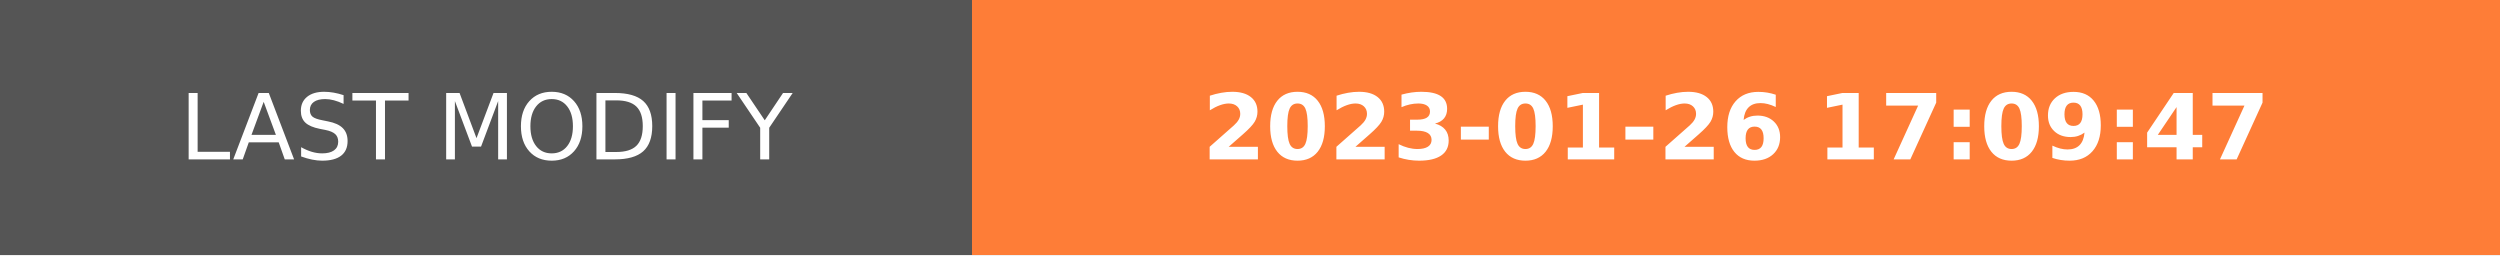
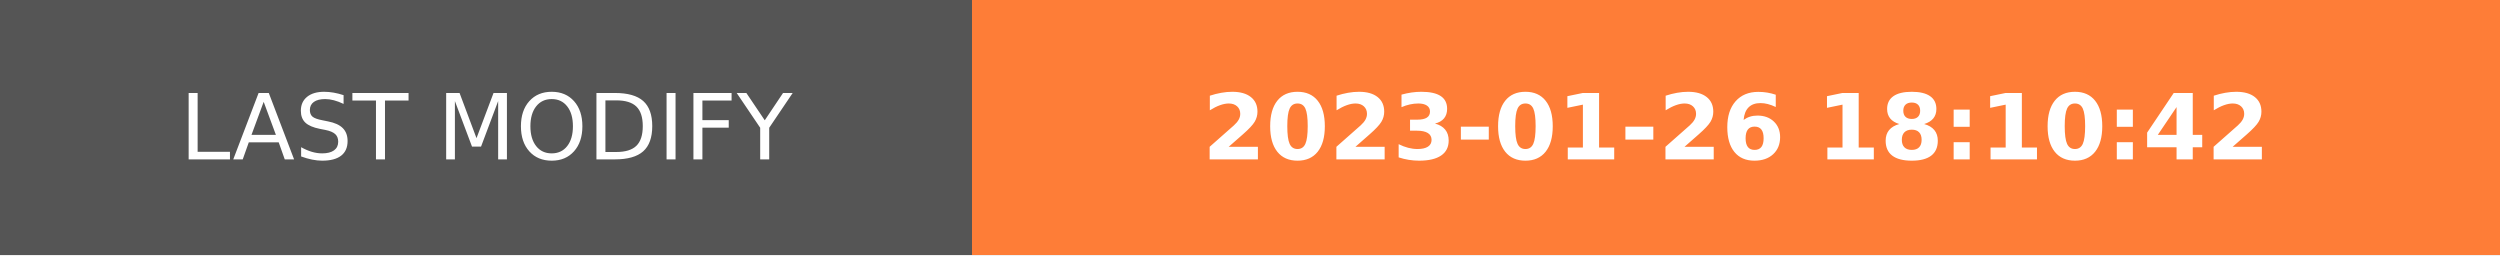
- <svg xmlns="http://www.w3.org/2000/svg" width="274.5" height="28" role="img" aria-label="LAST MODIFY: 2023-01-26 17:09:47">
+ <svg xmlns="http://www.w3.org/2000/svg" width="274.5" height="28" role="img" aria-label="LAST MODIFY: 2023-01-26 18:10:42">
  <g shape-rendering="crispEdges">
    <rect width="106.75" height="28" fill="#555" />
    <rect x="106.75" width="167.75" height="28" fill="#fe7d37" />
  </g>
  <g fill="#fff" text-anchor="middle" font-family="Verdana,Geneva,DejaVu Sans,sans-serif" text-rendering="geometricPrecision" font-size="100">
    <text transform="scale(.1)" x="533.75" y="175" textLength="827.5" fill="#fff">LAST MODIFY</text>
-     <text transform="scale(.1)" x="1906.25" y="175" textLength="1437.5" fill="#fff" font-weight="bold">2023-01-26 17:09:47</text>
+     <text transform="scale(.1)" x="1906.25" y="175" textLength="1437.5" fill="#fff" font-weight="bold">2023-01-26 18:10:42</text>
  </g>
</svg>
